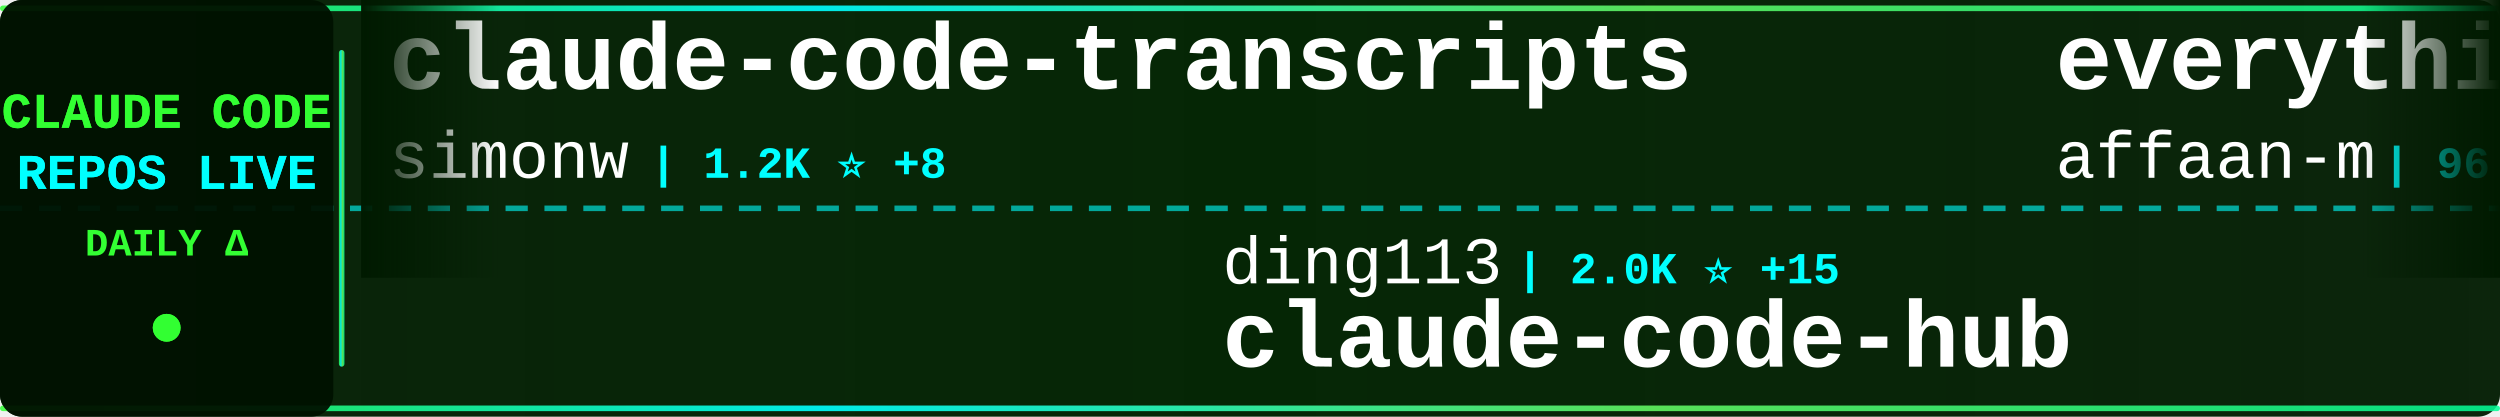
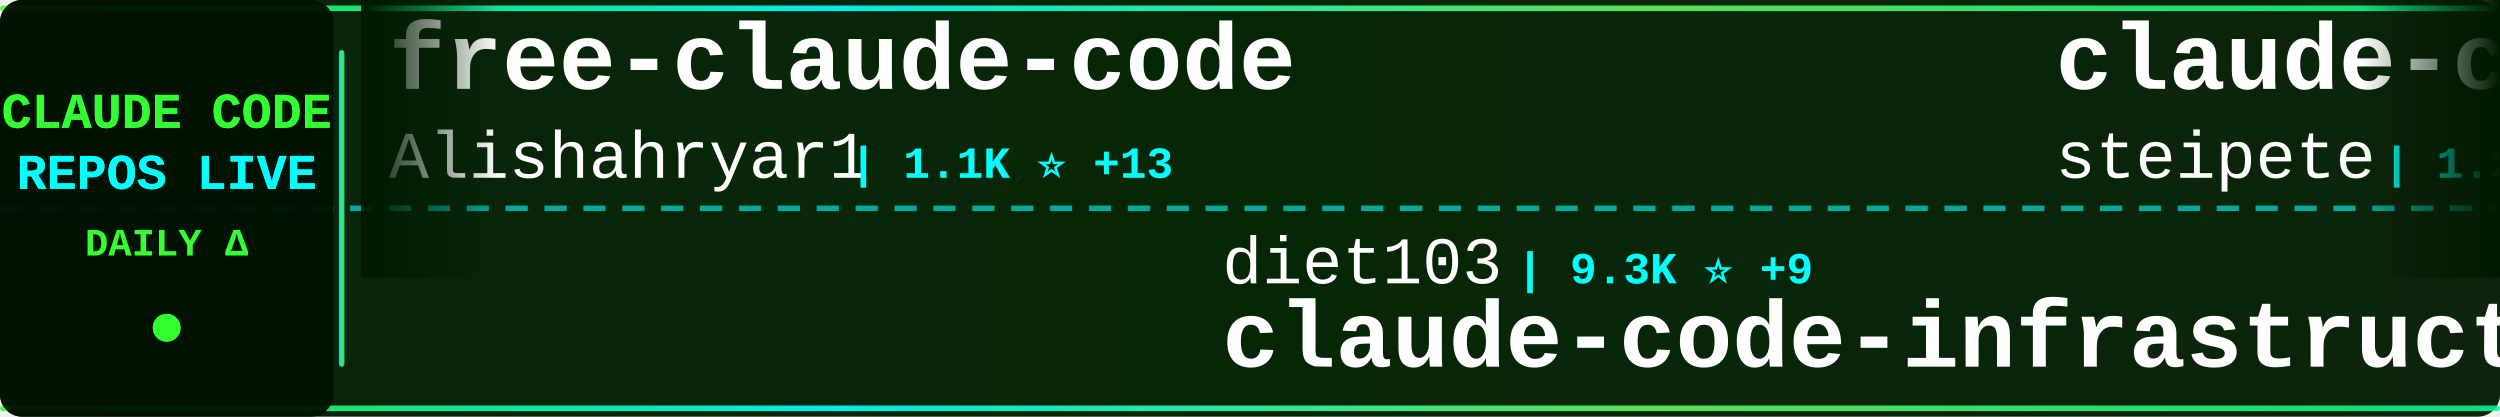
<svg xmlns="http://www.w3.org/2000/svg" width="900" height="150">
  <defs>
    <linearGradient id="tickerBg" x1="0%" y1="0%" x2="100%" y2="0%">
      <stop offset="0%" style="stop-color:#001a00;stop-opacity:0.95" />
      <stop offset="50%" style="stop-color:#002200;stop-opacity:0.98" />
      <stop offset="100%" style="stop-color:#001a00;stop-opacity:0.95" />
    </linearGradient>
    <linearGradient id="borderGrad" x1="0%" y1="0%" x2="100%" y2="0%">
      <stop offset="0%" style="stop-color:#33ff33;stop-opacity:0.85">
        <animate attributeName="stop-opacity" values="0.85;1;0.85" dur="2s" repeatCount="indefinite" />
      </stop>
      <stop offset="33%" style="stop-color:#00ffff;stop-opacity:0.9">
        <animate attributeName="stop-opacity" values="0.9;1;0.9" dur="2.2s" repeatCount="indefinite" />
      </stop>
      <stop offset="66%" style="stop-color:#66ff66;stop-opacity:0.85">
        <animate attributeName="stop-opacity" values="0.85;1;0.85" dur="1.8s" repeatCount="indefinite" />
      </stop>
      <stop offset="100%" style="stop-color:#00ff99;stop-opacity:0.85">
        <animate attributeName="stop-opacity" values="0.85;1;0.85" dur="2s" repeatCount="indefinite" />
      </stop>
    </linearGradient>
    <filter id="textGlow">
      <feGaussianBlur stdDeviation="0.1" result="coloredBlur" />
      <feMerge>
        <feMergeNode in="coloredBlur" />
        <feMergeNode in="SourceGraphic" />
      </feMerge>
    </filter>
    <filter id="metricGlow">
      <feGaussianBlur stdDeviation="0.2" result="coloredBlur" />
      <feMerge>
        <feMergeNode in="coloredBlur" />
        <feMergeNode in="SourceGraphic" />
      </feMerge>
    </filter>
    <linearGradient id="leftFade" x1="0%" y1="0%" x2="100%" y2="0%">
      <stop offset="0%" style="stop-color:#001a00;stop-opacity:1" />
      <stop offset="100%" style="stop-color:#001a00;stop-opacity:0" />
    </linearGradient>
    <linearGradient id="rightFade" x1="0%" y1="0%" x2="100%" y2="0%">
      <stop offset="0%" style="stop-color:#001a00;stop-opacity:0" />
      <stop offset="100%" style="stop-color:#001a00;stop-opacity:1" />
    </linearGradient>
  </defs>
  <rect width="900" height="150" fill="url(#tickerBg)" rx="8" />
  <rect x="0" y="2" width="900" height="2" fill="url(#borderGrad)" rx="1" />
  <rect x="0" y="146" width="900" height="2" fill="url(#borderGrad)" rx="1" />
  <line x1="0" y1="75" x2="900" y2="75" stroke="#00ffff" stroke-width="2" stroke-dasharray="8 6" opacity="0.6" />
  <rect x="0" y="0" width="120" height="150" fill="#001100" opacity="0.95" rx="8" />
  <text x="60" y="46" font-family="'Courier New', monospace" font-size="18" font-weight="bold" fill="#33ff33" text-anchor="middle" filter="url(#textGlow)">
    CLAUDE CODE
  </text>
  <text x="60" y="68" font-family="'Courier New', monospace" font-size="18" font-weight="bold" fill="#00ffff" text-anchor="middle" filter="url(#textGlow)">
    REPOS LIVE
  </text>
  <text x="60" y="92" font-family="'Courier New', monospace" font-size="14" font-weight="bold" fill="#33ff33" text-anchor="middle">
    DAILY Δ
  </text>
  <circle cx="60" cy="118" r="5" fill="#33ff33" filter="url(#metricGlow)">
    <animate attributeName="r" values="4;6;4" dur="1.5s" repeatCount="indefinite" />
    <animate attributeName="opacity" values="0.6;1;0.6" dur="1.5s" repeatCount="indefinite" />
  </circle>
  <rect x="122" y="18" width="2" height="114" fill="url(#borderGrad)" rx="1" />
  <clipPath id="tickerClip">
    <rect x="130" y="0" width="770" height="150" />
  </clipPath>
  <g clip-path="url(#tickerClip)">
    <g id="tickerItems">
      <animateTransform attributeName="transform" attributeType="XML" type="translate" from="0 0" to="-3000 0" dur="54s" repeatCount="indefinite" />
      <g transform="translate(0, 0)">
-         <text x="140" y="32" font-family="'Courier New', monospace" font-size="34" font-weight="bold" fill="#ffffff">claude-code-transcripts</text>
-         <text x="140" y="64" font-family="'Courier New', monospace" font-size="24" font-weight="normal" fill="#ffffff" opacity="1.0">simonw</text>
-         <text x="234" y="64" font-family="'Courier New', monospace" font-size="16" font-weight="bold" fill="#00ffff"> | 1.2K ⭐ +8</text>
+         <text x="140" y="32" font-family="'Courier New', monospace" font-size="34" font-weight="bold" fill="#ffffff">free-claude-code</text>
+         <text x="140" y="64" font-family="'Courier New', monospace" font-size="24" font-weight="normal" fill="#ffffff" opacity="1.0">Alishahryar1</text>
+         <text x="306" y="64" font-family="'Courier New', monospace" font-size="16" font-weight="bold" fill="#00ffff"> | 1.1K ⭐ +13</text>
      </g>
      <g transform="translate(300, 0)">
-         <text x="140" y="102" font-family="'Courier New', monospace" font-size="24" font-weight="normal" fill="#ffffff" opacity="1.0">ding113</text>
-         <text x="246" y="102" font-family="'Courier New', monospace" font-size="16" font-weight="bold" fill="#00ffff"> | 2.0K ⭐ +15</text>
-         <text x="140" y="132" font-family="'Courier New', monospace" font-size="34" font-weight="bold" fill="#ffffff">claude-code-hub</text>
+         <text x="140" y="102" font-family="'Courier New', monospace" font-size="24" font-weight="normal" fill="#ffffff" opacity="1.0">diet103</text>
+         <text x="246" y="102" font-family="'Courier New', monospace" font-size="16" font-weight="bold" fill="#00ffff"> | 9.3K ⭐ +9</text>
+         <text x="140" y="132" font-family="'Courier New', monospace" font-size="34" font-weight="bold" fill="#ffffff">claude-code-infrastructu...</text>
      </g>
      <g transform="translate(600, 0)">
-         <text x="140" y="32" font-family="'Courier New', monospace" font-size="34" font-weight="bold" fill="#ffffff">everything-claude-code</text>
-         <text x="140" y="64" font-family="'Courier New', monospace" font-size="24" font-weight="normal" fill="#ffffff" opacity="1.0">affaan-m</text>
-         <text x="258" y="64" font-family="'Courier New', monospace" font-size="16" font-weight="bold" fill="#00ffff"> | 96.2K ⭐ +3.8K</text>
+         <text x="140" y="32" font-family="'Courier New', monospace" font-size="34" font-weight="bold" fill="#ffffff">claude-code-mcp</text>
+         <text x="140" y="64" font-family="'Courier New', monospace" font-size="24" font-weight="normal" fill="#ffffff" opacity="1.0">steipete</text>
+         <text x="258" y="64" font-family="'Courier New', monospace" font-size="16" font-weight="bold" fill="#00ffff"> | 1.2K ⭐ +5</text>
      </g>
      <g transform="translate(900, 0)">
-         <text x="140" y="102" font-family="'Courier New', monospace" font-size="24" font-weight="normal" fill="#ffffff" opacity="1.0">greggh</text>
-         <text x="234" y="102" font-family="'Courier New', monospace" font-size="16" font-weight="bold" fill="#00ffff"> | 1.9K ⭐ +1</text>
-         <text x="140" y="132" font-family="'Courier New', monospace" font-size="34" font-weight="bold" fill="#ffffff">claude-code.nvim</text>
+         <text x="140" y="102" font-family="'Courier New', monospace" font-size="24" font-weight="normal" fill="#ffffff" opacity="1.0">lst97</text>
+         <text x="222" y="102" font-family="'Courier New', monospace" font-size="16" font-weight="bold" fill="#00ffff"> | 1.5K ⭐ +2</text>
+         <text x="140" y="132" font-family="'Courier New', monospace" font-size="34" font-weight="bold" fill="#ffffff">claude-code-sub-agents</text>
      </g>
      <g transform="translate(1200, 0)">
-         <text x="140" y="32" font-family="'Courier New', monospace" font-size="34" font-weight="bold" fill="#ffffff">Claude-Code-x-OpenClaw-G...</text>
-         <text x="140" y="64" font-family="'Courier New', monospace" font-size="24" font-weight="normal" fill="#ffffff" opacity="1.0">KimYx0207</text>
-         <text x="270" y="64" font-family="'Courier New', monospace" font-size="16" font-weight="bold" fill="#00ffff"> | 2.2K ⭐ +12</text>
+         <text x="140" y="32" font-family="'Courier New', monospace" font-size="34" font-weight="bold" fill="#ffffff">claude-code-workflows</text>
+         <text x="140" y="64" font-family="'Courier New', monospace" font-size="24" font-weight="normal" fill="#ffffff" opacity="1.0">OneRedOak</text>
+         <text x="270" y="64" font-family="'Courier New', monospace" font-size="16" font-weight="bold" fill="#00ffff"> | 3.7K ⭐ +4</text>
      </g>
      <g transform="translate(1500, 0)">
-         <text x="140" y="102" font-family="'Courier New', monospace" font-size="24" font-weight="normal" fill="#ffffff" opacity="1.0">timothywarner-org</text>
-         <text x="366" y="102" font-family="'Courier New', monospace" font-size="16" font-weight="bold" fill="#00ffff"> | 202 ⭐</text>
-         <text x="140" y="132" font-family="'Courier New', monospace" font-size="34" font-weight="bold" fill="#ffffff">claude-code</text>
+         <text x="140" y="102" font-family="'Courier New', monospace" font-size="24" font-weight="normal" fill="#ffffff" opacity="1.0">router-for-me</text>
+         <text x="318" y="102" font-family="'Courier New', monospace" font-size="16" font-weight="bold" fill="#00ffff"> | 19.1K ⭐ +241</text>
+         <text x="140" y="132" font-family="'Courier New', monospace" font-size="34" font-weight="bold" fill="#ffffff">CLIProxyAPI</text>
      </g>
      <g transform="translate(1800, 0)">
-         <text x="140" y="32" font-family="'Courier New', monospace" font-size="34" font-weight="bold" fill="#ffffff">oh-my-openagent</text>
-         <text x="140" y="64" font-family="'Courier New', monospace" font-size="24" font-weight="normal" fill="#ffffff" opacity="1.0">code-yeongyu</text>
-         <text x="306" y="64" font-family="'Courier New', monospace" font-size="16" font-weight="bold" fill="#00ffff"> | 42.3K ⭐ +260</text>
+         <text x="140" y="32" font-family="'Courier New', monospace" font-size="34" font-weight="bold" fill="#ffffff">claude-code-pm-course</text>
+         <text x="140" y="64" font-family="'Courier New', monospace" font-size="24" font-weight="normal" fill="#ffffff" opacity="1.0">carlvellotti</text>
+         <text x="306" y="64" font-family="'Courier New', monospace" font-size="16" font-weight="bold" fill="#00ffff"> | 1.7K ⭐ +2</text>
      </g>
      <g transform="translate(2100, 0)">
-         <text x="140" y="102" font-family="'Courier New', monospace" font-size="24" font-weight="normal" fill="#ffffff" opacity="1.0">Alishahryar1</text>
-         <text x="306" y="102" font-family="'Courier New', monospace" font-size="16" font-weight="bold" fill="#00ffff"> | 1.1K ⭐ +12</text>
-         <text x="140" y="132" font-family="'Courier New', monospace" font-size="34" font-weight="bold" fill="#ffffff">free-claude-code</text>
+         <text x="140" y="102" font-family="'Courier New', monospace" font-size="24" font-weight="normal" fill="#ffffff" opacity="1.0">daymade</text>
+         <text x="246" y="102" font-family="'Courier New', monospace" font-size="16" font-weight="bold" fill="#00ffff"> | 704 ⭐ +5</text>
+         <text x="140" y="132" font-family="'Courier New', monospace" font-size="34" font-weight="bold" fill="#ffffff">claude-code-skills</text>
      </g>
      <g transform="translate(2400, 0)">
-         <text x="140" y="32" font-family="'Courier New', monospace" font-size="34" font-weight="bold" fill="#ffffff">claude-code-reverse</text>
-         <text x="140" y="64" font-family="'Courier New', monospace" font-size="24" font-weight="normal" fill="#ffffff" opacity="1.0">Yuyz0112</text>
-         <text x="258" y="64" font-family="'Courier New', monospace" font-size="16" font-weight="bold" fill="#00ffff"> | 2.2K ⭐ +8</text>
+         <text x="140" y="32" font-family="'Courier New', monospace" font-size="34" font-weight="bold" fill="#ffffff">claude-code-settings</text>
+         <text x="140" y="64" font-family="'Courier New', monospace" font-size="24" font-weight="normal" fill="#ffffff" opacity="1.0">feiskyer</text>
+         <text x="258" y="64" font-family="'Courier New', monospace" font-size="16" font-weight="bold" fill="#00ffff"> | 1.3K ⭐ +7</text>
      </g>
      <g transform="translate(2700, 0)">
-         <text x="140" y="102" font-family="'Courier New', monospace" font-size="24" font-weight="normal" fill="#ffffff" opacity="1.0">snarktank</text>
-         <text x="270" y="102" font-family="'Courier New', monospace" font-size="16" font-weight="bold" fill="#00ffff"> | 13.5K ⭐ +56</text>
-         <text x="140" y="132" font-family="'Courier New', monospace" font-size="34" font-weight="bold" fill="#ffffff">ralph</text>
+         <text x="140" y="102" font-family="'Courier New', monospace" font-size="24" font-weight="normal" fill="#ffffff" opacity="1.0">Maciek-roboblog</text>
+         <text x="342" y="102" font-family="'Courier New', monospace" font-size="16" font-weight="bold" fill="#00ffff"> | 7.1K ⭐ +14</text>
+         <text x="140" y="132" font-family="'Courier New', monospace" font-size="34" font-weight="bold" fill="#ffffff">Claude-Code-Usage-Monito...</text>
      </g>
      <g transform="translate(3000, 0)">
-         <text x="140" y="32" font-family="'Courier New', monospace" font-size="34" font-weight="bold" fill="#ffffff">claude-code-transcripts</text>
-         <text x="140" y="64" font-family="'Courier New', monospace" font-size="24" font-weight="normal" fill="#ffffff" opacity="1.0">simonw</text>
-         <text x="234" y="64" font-family="'Courier New', monospace" font-size="16" font-weight="bold" fill="#00ffff"> | 1.2K ⭐ +8</text>
+         <text x="140" y="32" font-family="'Courier New', monospace" font-size="34" font-weight="bold" fill="#ffffff">free-claude-code</text>
+         <text x="140" y="64" font-family="'Courier New', monospace" font-size="24" font-weight="normal" fill="#ffffff" opacity="1.0">Alishahryar1</text>
+         <text x="306" y="64" font-family="'Courier New', monospace" font-size="16" font-weight="bold" fill="#00ffff"> | 1.1K ⭐ +13</text>
      </g>
      <g transform="translate(3300, 0)">
-         <text x="140" y="102" font-family="'Courier New', monospace" font-size="24" font-weight="normal" fill="#ffffff" opacity="1.0">ding113</text>
-         <text x="246" y="102" font-family="'Courier New', monospace" font-size="16" font-weight="bold" fill="#00ffff"> | 2.0K ⭐ +15</text>
-         <text x="140" y="132" font-family="'Courier New', monospace" font-size="34" font-weight="bold" fill="#ffffff">claude-code-hub</text>
+         <text x="140" y="102" font-family="'Courier New', monospace" font-size="24" font-weight="normal" fill="#ffffff" opacity="1.0">diet103</text>
+         <text x="246" y="102" font-family="'Courier New', monospace" font-size="16" font-weight="bold" fill="#00ffff"> | 9.3K ⭐ +9</text>
+         <text x="140" y="132" font-family="'Courier New', monospace" font-size="34" font-weight="bold" fill="#ffffff">claude-code-infrastructu...</text>
      </g>
      <g transform="translate(3600, 0)">
-         <text x="140" y="32" font-family="'Courier New', monospace" font-size="34" font-weight="bold" fill="#ffffff">everything-claude-code</text>
-         <text x="140" y="64" font-family="'Courier New', monospace" font-size="24" font-weight="normal" fill="#ffffff" opacity="1.0">affaan-m</text>
-         <text x="258" y="64" font-family="'Courier New', monospace" font-size="16" font-weight="bold" fill="#00ffff"> | 96.2K ⭐ +3.8K</text>
+         <text x="140" y="32" font-family="'Courier New', monospace" font-size="34" font-weight="bold" fill="#ffffff">claude-code-mcp</text>
+         <text x="140" y="64" font-family="'Courier New', monospace" font-size="24" font-weight="normal" fill="#ffffff" opacity="1.0">steipete</text>
+         <text x="258" y="64" font-family="'Courier New', monospace" font-size="16" font-weight="bold" fill="#00ffff"> | 1.2K ⭐ +5</text>
      </g>
      <g transform="translate(3900, 0)">
-         <text x="140" y="102" font-family="'Courier New', monospace" font-size="24" font-weight="normal" fill="#ffffff" opacity="1.0">greggh</text>
-         <text x="234" y="102" font-family="'Courier New', monospace" font-size="16" font-weight="bold" fill="#00ffff"> | 1.9K ⭐ +1</text>
-         <text x="140" y="132" font-family="'Courier New', monospace" font-size="34" font-weight="bold" fill="#ffffff">claude-code.nvim</text>
+         <text x="140" y="102" font-family="'Courier New', monospace" font-size="24" font-weight="normal" fill="#ffffff" opacity="1.0">lst97</text>
+         <text x="222" y="102" font-family="'Courier New', monospace" font-size="16" font-weight="bold" fill="#00ffff"> | 1.5K ⭐ +2</text>
+         <text x="140" y="132" font-family="'Courier New', monospace" font-size="34" font-weight="bold" fill="#ffffff">claude-code-sub-agents</text>
      </g>
    </g>
  </g>
  <rect x="130" y="0" width="50" height="100" fill="url(#leftFade)" />
  <rect x="850" y="0" width="50" height="100" fill="url(#rightFade)" />
</svg>
